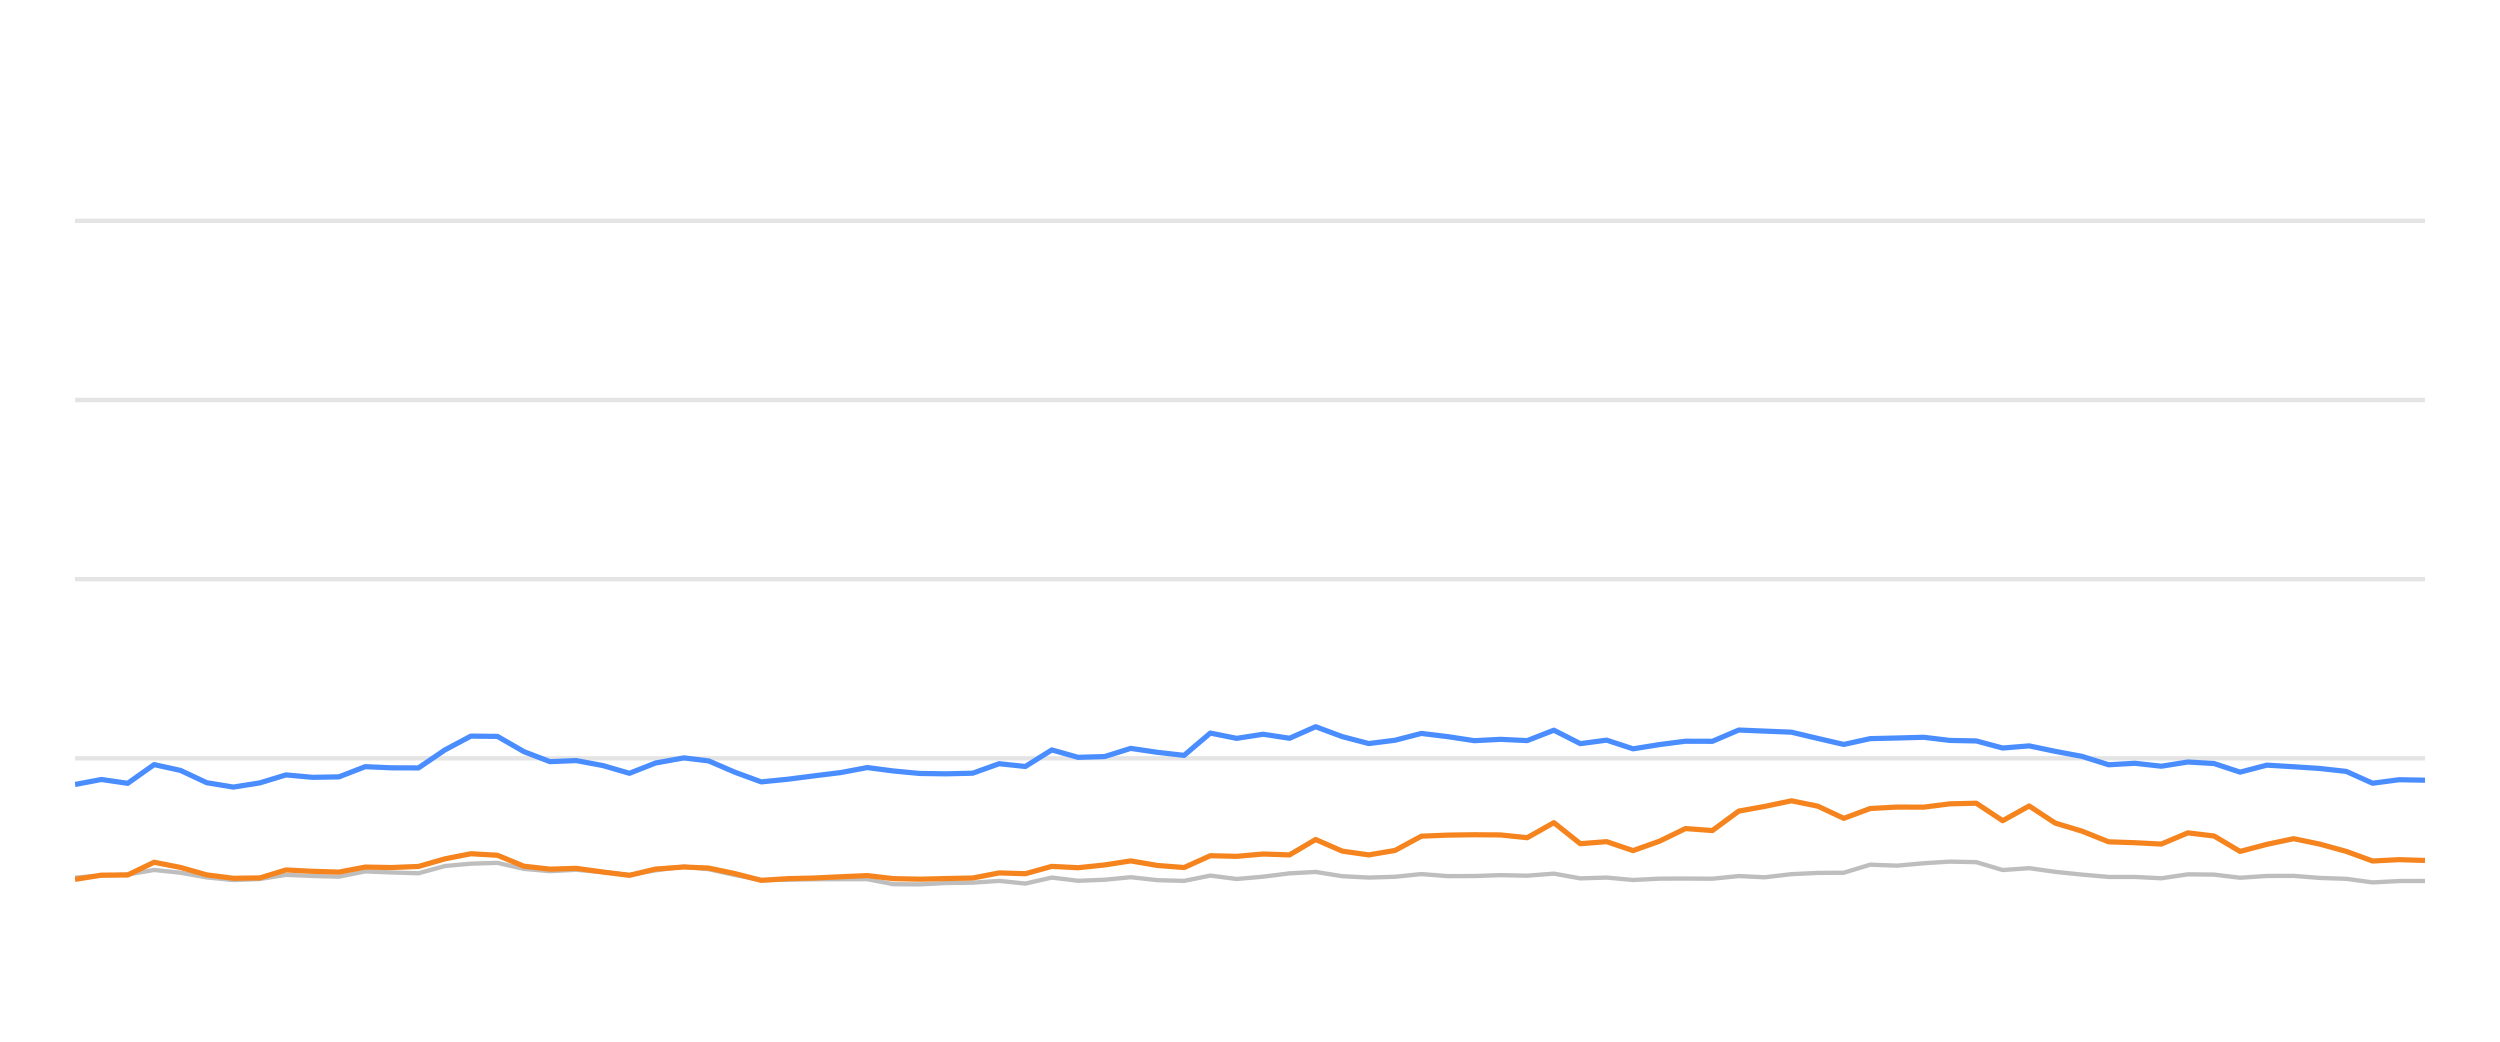
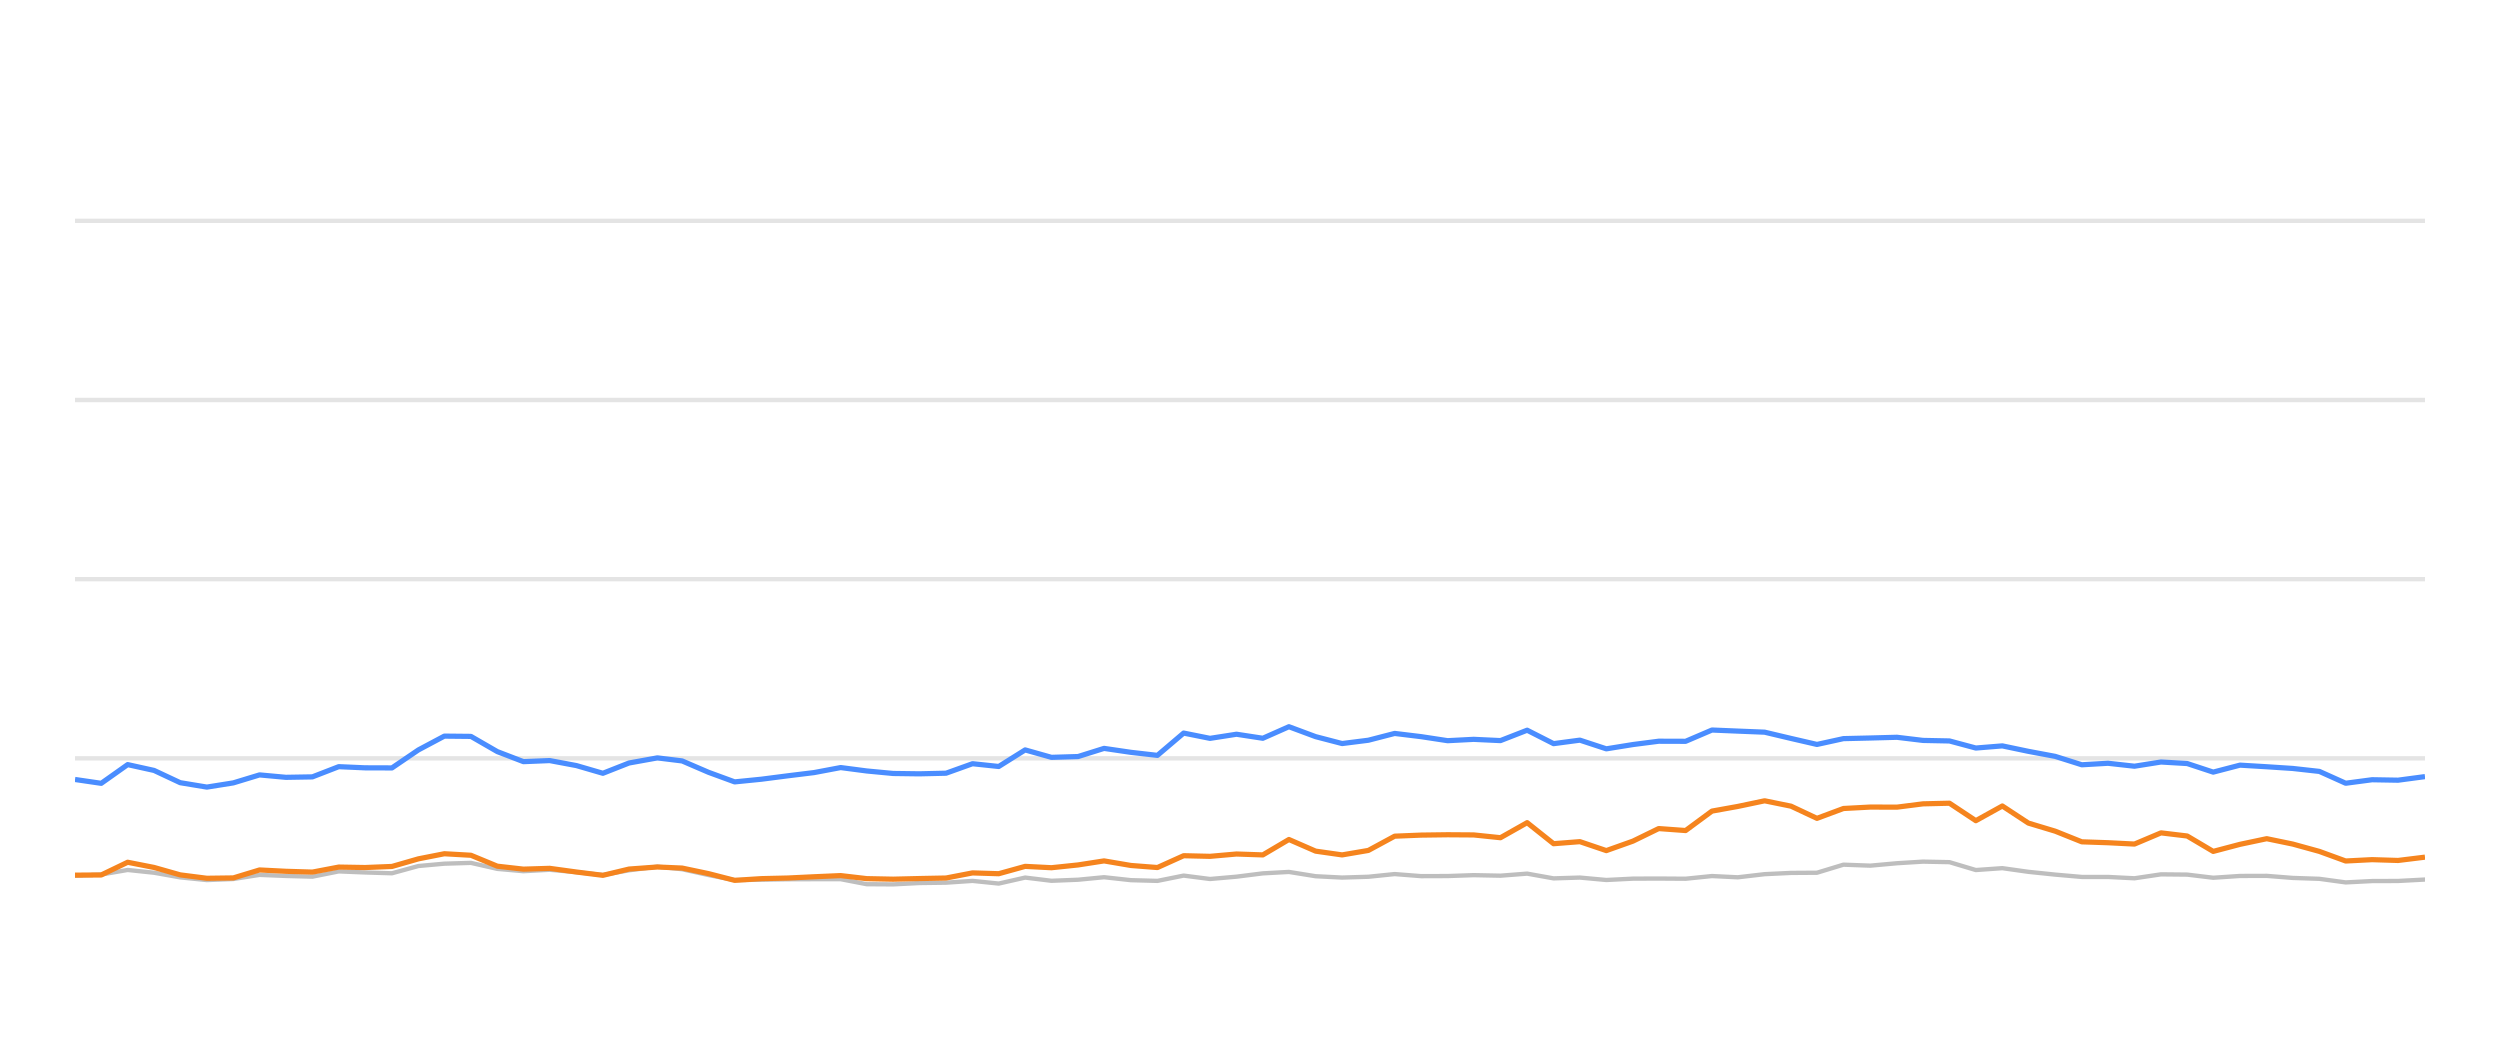
<svg xmlns="http://www.w3.org/2000/svg" width="288pt" height="120pt" viewBox="0 0 288 120" version="1.1">
  <defs>
    <style type="text/css">*{stroke-linejoin: round; stroke-linecap: butt}</style>
  </defs>
  <g id="figure_1">
    <g id="patch_1">
      <path d="M 0 120  L 288 120  L 288 0  L 0 0  L 0 120  z " style="fill: none; opacity: 0" />
    </g>
    <g id="axes_1">
      <g id="patch_2">
        <path d="M 8.64 108  L 279.36 108  L 279.36 4.8  L 8.64 4.8  L 8.64 108  z " style="fill: none" />
      </g>
      <g id="matplotlib.axis_1" />
      <g id="matplotlib.axis_2" />
      <g id="line2d_1">
-         <path d="M 8.64 87.36  L 279.36 87.36  " clip-path="url(#p774a0219e3)" style="fill: none; stroke: #b2b2b2; stroke-opacity: 0.35; stroke-width: 0.5; stroke-linecap: square" />
+         <path d="M 8.64 87.36  L 279.36 87.36  " clip-path="url(#pa3348f072f)" style="fill: none; stroke: #b2b2b2; stroke-opacity: 0.35; stroke-width: 0.5; stroke-linecap: square" />
      </g>
      <g id="line2d_2">
-         <path d="M 8.64 66.72  L 279.36 66.72  " clip-path="url(#p774a0219e3)" style="fill: none; stroke: #b2b2b2; stroke-opacity: 0.35; stroke-width: 0.5; stroke-linecap: square" />
+         <path d="M 8.64 66.72  L 279.36 66.72  " clip-path="url(#pa3348f072f)" style="fill: none; stroke: #b2b2b2; stroke-opacity: 0.35; stroke-width: 0.5; stroke-linecap: square" />
      </g>
      <g id="line2d_3">
-         <path d="M 8.64 46.08  L 279.36 46.08  " clip-path="url(#p774a0219e3)" style="fill: none; stroke: #b2b2b2; stroke-opacity: 0.35; stroke-width: 0.5; stroke-linecap: square" />
+         <path d="M 8.64 46.08  L 279.36 46.08  " clip-path="url(#pa3348f072f)" style="fill: none; stroke: #b2b2b2; stroke-opacity: 0.35; stroke-width: 0.5; stroke-linecap: square" />
      </g>
      <g id="line2d_4">
-         <path d="M 8.64 25.44  L 279.36 25.44  " clip-path="url(#p774a0219e3)" style="fill: none; stroke: #b2b2b2; stroke-opacity: 0.35; stroke-width: 0.5; stroke-linecap: square" />
+         <path d="M 8.64 25.44  L 279.36 25.44  " clip-path="url(#pa3348f072f)" style="fill: none; stroke: #b2b2b2; stroke-opacity: 0.35; stroke-width: 0.5; stroke-linecap: square" />
      </g>
      <g id="line2d_5">
-         <path d="M 8.64 101.106  L 11.687 100.879  L 14.71 100.745  L 17.756 100.219  L 20.795 100.539  L 23.811 101.075  L 26.881 101.385  L 29.93 101.261  L 32.95 100.786  L 35.989 100.91  L 39.041 100.993  L 42.075 100.384  L 45.111 100.508  L 48.209 100.601  L 51.257 99.765  L 54.244 99.496  L 57.307 99.403  L 60.348 100.095  L 63.358 100.363  L 66.38 100.198  L 69.465 100.477  L 72.512 100.797  L 75.524 100.26  L 78.79 99.837  L 81.641 100.136  L 84.685 100.807  L 87.695 101.385  L 90.777 101.344  L 93.825 101.292  L 96.846 101.282  L 99.912 101.282  L 102.912 101.86  L 105.955 101.88  L 108.969 101.725  L 112.055 101.684  L 115.103 101.478  L 118.123 101.787  L 121.168 101.096  L 124.197 101.467  L 127.265 101.344  L 130.258 101.055  L 133.353 101.395  L 136.408 101.478  L 139.429 100.869  L 142.466 101.261  L 145.519 100.993  L 148.553 100.611  L 151.559 100.446  L 154.639 100.941  L 157.687 101.096  L 160.713 101.003  L 163.744 100.693  L 166.796 100.931  L 169.844 100.92  L 172.848 100.817  L 175.935 100.879  L 179.007 100.642  L 182.054 101.189  L 185.085 101.096  L 188.13 101.375  L 191.203 101.22  L 194.166 101.209  L 197.267 101.23  L 200.306 100.92  L 203.279 101.065  L 206.373 100.704  L 209.413 100.559  L 212.403 100.539  L 215.454 99.61  L 218.555 99.723  L 221.619 99.445  L 224.616 99.259  L 227.671 99.321  L 230.707 100.229  L 233.762 100.012  L 236.763 100.435  L 239.848 100.755  L 242.918 101.024  L 245.936 101.024  L 248.987 101.178  L 252.044 100.724  L 255.061 100.755  L 258.059 101.117  L 261.147 100.91  L 264.227 100.9  L 267.221 101.137  L 270.292 101.24  L 273.322 101.653  L 276.364 101.498  L 279.36 101.488  " clip-path="url(#p774a0219e3)" style="fill: none; stroke: #bebebe; stroke-width: 0.5; stroke-linecap: round" />
+         <path d="M 8.64 100.879  L 11.662 100.745  L 14.708 100.219  L 17.746 100.539  L 20.762 101.075  L 23.831 101.385  L 26.879 101.261  L 29.899 100.786  L 32.937 100.91  L 35.988 100.993  L 39.022 100.384  L 42.057 100.508  L 45.154 100.601  L 48.202 99.765  L 51.188 99.496  L 54.251 99.403  L 57.291 100.095  L 60.3 100.363  L 63.322 100.198  L 66.407 100.477  L 69.453 100.797  L 72.464 100.26  L 75.73 99.837  L 78.58 100.136  L 81.623 100.807  L 84.633 101.385  L 87.714 101.344  L 90.762 101.292  L 93.782 101.282  L 96.847 101.282  L 99.846 101.86  L 102.889 101.88  L 105.902 101.725  L 108.987 101.684  L 112.035 101.478  L 115.054 101.787  L 118.098 101.096  L 121.127 101.467  L 124.194 101.344  L 127.187 101.055  L 130.281 101.395  L 133.336 101.478  L 136.356 100.869  L 139.393 101.261  L 142.445 100.993  L 145.478 100.611  L 148.484 100.446  L 151.563 100.941  L 154.61 101.096  L 157.636 101.003  L 160.666 100.693  L 163.718 100.931  L 166.765 100.92  L 169.768 100.817  L 172.854 100.879  L 175.927 100.642  L 178.972 101.189  L 182.003 101.096  L 185.048 101.375  L 188.12 101.22  L 191.082 101.209  L 194.183 101.23  L 197.221 100.92  L 200.193 101.065  L 203.286 100.704  L 206.326 100.559  L 209.315 100.539  L 212.365 99.61  L 215.466 99.723  L 218.529 99.445  L 221.526 99.259  L 224.58 99.321  L 227.616 100.229  L 230.67 100.012  L 233.671 100.435  L 236.755 100.755  L 239.824 101.024  L 242.841 101.024  L 245.892 101.178  L 248.948 100.724  L 251.964 100.755  L 254.962 101.117  L 258.049 100.91  L 261.128 100.9  L 264.122 101.137  L 267.192 101.24  L 270.222 101.653  L 273.263 101.498  L 276.259 101.488  L 279.36 101.323  " clip-path="url(#pa3348f072f)" style="fill: none; stroke: #bebebe; stroke-width: 0.5; stroke-linecap: round" />
      </g>
      <g id="line2d_6">
-         <path d="M 8.64 90.373  L 11.687 89.796  L 14.71 90.239  L 17.756 88.082  L 20.795 88.753  L 23.811 90.167  L 26.881 90.673  L 29.93 90.188  L 32.95 89.269  L 35.989 89.548  L 39.041 89.496  L 42.075 88.32  L 45.111 88.454  L 48.209 88.464  L 51.257 86.39  L 54.244 84.801  L 57.307 84.832  L 60.348 86.586  L 63.358 87.742  L 66.38 87.618  L 69.465 88.196  L 72.512 89.083  L 75.524 87.897  L 78.79 87.308  L 81.641 87.659  L 84.685 88.97  L 87.695 90.074  L 90.777 89.765  L 93.825 89.372  L 96.846 89.001  L 99.912 88.423  L 102.912 88.815  L 105.955 89.104  L 108.969 89.145  L 112.055 89.073  L 115.103 87.979  L 118.123 88.299  L 121.168 86.39  L 124.197 87.246  L 127.265 87.154  L 130.258 86.214  L 133.353 86.669  L 136.408 87.019  L 139.429 84.45  L 142.466 85.059  L 145.519 84.584  L 148.553 85.048  L 151.559 83.717  L 154.639 84.863  L 157.687 85.657  L 160.713 85.275  L 163.744 84.491  L 166.796 84.863  L 169.844 85.327  L 172.848 85.172  L 175.935 85.317  L 179.007 84.12  L 182.054 85.668  L 185.085 85.265  L 188.13 86.266  L 191.203 85.771  L 194.166 85.389  L 197.267 85.399  L 200.306 84.099  L 203.279 84.223  L 206.373 84.347  L 209.413 85.069  L 212.403 85.76  L 215.454 85.09  L 218.555 85.017  L 221.619 84.935  L 224.616 85.296  L 227.671 85.358  L 230.707 86.173  L 233.762 85.926  L 236.763 86.555  L 239.848 87.133  L 242.918 88.103  L 245.936 87.928  L 248.987 88.268  L 252.044 87.783  L 255.061 87.959  L 258.059 88.949  L 261.147 88.144  L 264.227 88.33  L 267.221 88.526  L 270.292 88.867  L 273.322 90.229  L 276.364 89.826  L 279.36 89.878  " clip-path="url(#p774a0219e3)" style="fill: none; stroke: #4a8dff; stroke-width: 0.6" />
+         <path d="M 8.64 89.796  L 11.662 90.239  L 14.708 88.082  L 17.746 88.753  L 20.762 90.167  L 23.831 90.673  L 26.879 90.188  L 29.899 89.269  L 32.937 89.548  L 35.988 89.496  L 39.022 88.32  L 42.057 88.454  L 45.154 88.464  L 48.202 86.39  L 51.188 84.801  L 54.251 84.832  L 57.291 86.586  L 60.3 87.742  L 63.322 87.618  L 66.407 88.196  L 69.453 89.083  L 72.464 87.897  L 75.73 87.308  L 78.58 87.659  L 81.623 88.97  L 84.633 90.074  L 87.714 89.765  L 90.762 89.372  L 93.782 89.001  L 96.847 88.423  L 99.846 88.815  L 102.889 89.104  L 105.902 89.145  L 108.987 89.073  L 112.035 87.979  L 115.054 88.299  L 118.098 86.39  L 121.127 87.246  L 124.194 87.154  L 127.187 86.214  L 130.281 86.669  L 133.336 87.019  L 136.356 84.45  L 139.393 85.059  L 142.445 84.584  L 145.478 85.048  L 148.484 83.717  L 151.563 84.863  L 154.61 85.657  L 157.636 85.275  L 160.666 84.491  L 163.718 84.863  L 166.765 85.327  L 169.768 85.172  L 172.854 85.317  L 175.927 84.12  L 178.972 85.668  L 182.003 85.265  L 185.048 86.266  L 188.12 85.771  L 191.082 85.389  L 194.183 85.399  L 197.221 84.099  L 200.193 84.223  L 203.286 84.347  L 206.326 85.069  L 209.315 85.76  L 212.365 85.09  L 215.466 85.017  L 218.529 84.935  L 221.526 85.296  L 224.58 85.358  L 227.616 86.173  L 230.67 85.926  L 233.671 86.555  L 236.755 87.133  L 239.824 88.103  L 242.841 87.928  L 245.892 88.268  L 248.948 87.783  L 251.964 87.959  L 254.962 88.949  L 258.049 88.144  L 261.128 88.33  L 264.122 88.526  L 267.192 88.867  L 270.222 90.229  L 273.263 89.826  L 276.259 89.878  L 279.36 89.465  " clip-path="url(#pa3348f072f)" style="fill: none; stroke: #4a8dff; stroke-width: 0.6" />
      </g>
      <g id="line2d_7">
-         <path d="M 8.64 101.302  L 11.687 100.817  L 14.71 100.797  L 17.756 99.331  L 20.795 99.93  L 23.811 100.786  L 26.881 101.178  L 29.93 101.137  L 32.95 100.219  L 35.989 100.374  L 39.041 100.466  L 42.075 99.888  L 45.111 99.94  L 48.209 99.816  L 51.257 98.939  L 54.244 98.351  L 57.307 98.526  L 60.348 99.785  L 63.358 100.126  L 66.38 100.033  L 69.465 100.456  L 72.512 100.838  L 75.524 100.116  L 78.79 99.878  L 81.641 100.002  L 84.685 100.642  L 87.695 101.416  L 90.777 101.22  L 93.825 101.148  L 96.846 101.003  L 99.912 100.869  L 102.912 101.22  L 105.955 101.282  L 108.969 101.209  L 112.055 101.148  L 115.103 100.559  L 118.123 100.652  L 121.168 99.806  L 124.197 99.961  L 127.265 99.641  L 130.258 99.176  L 133.353 99.703  L 136.408 99.94  L 139.429 98.578  L 142.466 98.65  L 145.519 98.382  L 148.553 98.485  L 151.559 96.71  L 154.639 98.052  L 157.687 98.485  L 160.713 97.969  L 163.744 96.328  L 166.796 96.204  L 169.844 96.163  L 172.848 96.184  L 175.935 96.504  L 179.007 94.77  L 182.054 97.195  L 185.085 96.958  L 188.13 97.99  L 191.203 96.896  L 194.166 95.451  L 197.267 95.678  L 200.306 93.438  L 203.279 92.902  L 206.373 92.252  L 209.413 92.871  L 212.403 94.274  L 215.454 93.139  L 218.555 92.974  L 221.619 92.984  L 224.616 92.603  L 227.671 92.53  L 230.707 94.543  L 233.762 92.85  L 236.763 94.821  L 239.848 95.75  L 242.918 96.978  L 245.936 97.081  L 248.987 97.236  L 252.044 95.946  L 255.061 96.307  L 258.059 98.082  L 261.147 97.267  L 264.227 96.617  L 267.221 97.236  L 270.292 98.082  L 273.322 99.187  L 276.364 99.032  L 279.36 99.125  " clip-path="url(#p774a0219e3)" style="fill: none; stroke: #f5841e; stroke-width: 0.6" />
+         <path d="M 8.64 100.817  L 11.662 100.797  L 14.708 99.331  L 17.746 99.93  L 20.762 100.786  L 23.831 101.178  L 26.879 101.137  L 29.899 100.219  L 32.937 100.374  L 35.988 100.466  L 39.022 99.888  L 42.057 99.94  L 45.154 99.816  L 48.202 98.939  L 51.188 98.351  L 54.251 98.526  L 57.291 99.785  L 60.3 100.126  L 63.322 100.033  L 66.407 100.456  L 69.453 100.838  L 72.464 100.116  L 75.73 99.878  L 78.58 100.002  L 81.623 100.642  L 84.633 101.416  L 87.714 101.22  L 90.762 101.148  L 93.782 101.003  L 96.847 100.869  L 99.846 101.22  L 102.889 101.282  L 105.902 101.209  L 108.987 101.148  L 112.035 100.559  L 115.054 100.652  L 118.098 99.806  L 121.127 99.961  L 124.194 99.641  L 127.187 99.176  L 130.281 99.703  L 133.336 99.94  L 136.356 98.578  L 139.393 98.65  L 142.445 98.382  L 145.478 98.485  L 148.484 96.71  L 151.563 98.052  L 154.61 98.485  L 157.636 97.969  L 160.666 96.328  L 163.718 96.204  L 166.765 96.163  L 169.768 96.184  L 172.854 96.504  L 175.927 94.77  L 178.972 97.195  L 182.003 96.958  L 185.048 97.99  L 188.12 96.896  L 191.082 95.451  L 194.183 95.678  L 197.221 93.438  L 200.193 92.902  L 203.286 92.252  L 206.326 92.871  L 209.315 94.274  L 212.365 93.139  L 215.466 92.974  L 218.529 92.984  L 221.526 92.603  L 224.58 92.53  L 227.616 94.543  L 230.67 92.85  L 233.671 94.821  L 236.755 95.75  L 239.824 96.978  L 242.841 97.081  L 245.892 97.236  L 248.948 95.946  L 251.964 96.307  L 254.962 98.082  L 258.049 97.267  L 261.128 96.617  L 264.122 97.236  L 267.192 98.082  L 270.222 99.187  L 273.263 99.032  L 276.259 99.125  L 279.36 98.743  " clip-path="url(#pa3348f072f)" style="fill: none; stroke: #f5841e; stroke-width: 0.6" />
      </g>
    </g>
  </g>
  <defs>
-     <clipPath id="p774a0219e3">
+     <clipPath id="pa3348f072f">
      <rect x="8.64" y="4.8" width="270.72" height="103.2" />
    </clipPath>
  </defs>
</svg>
